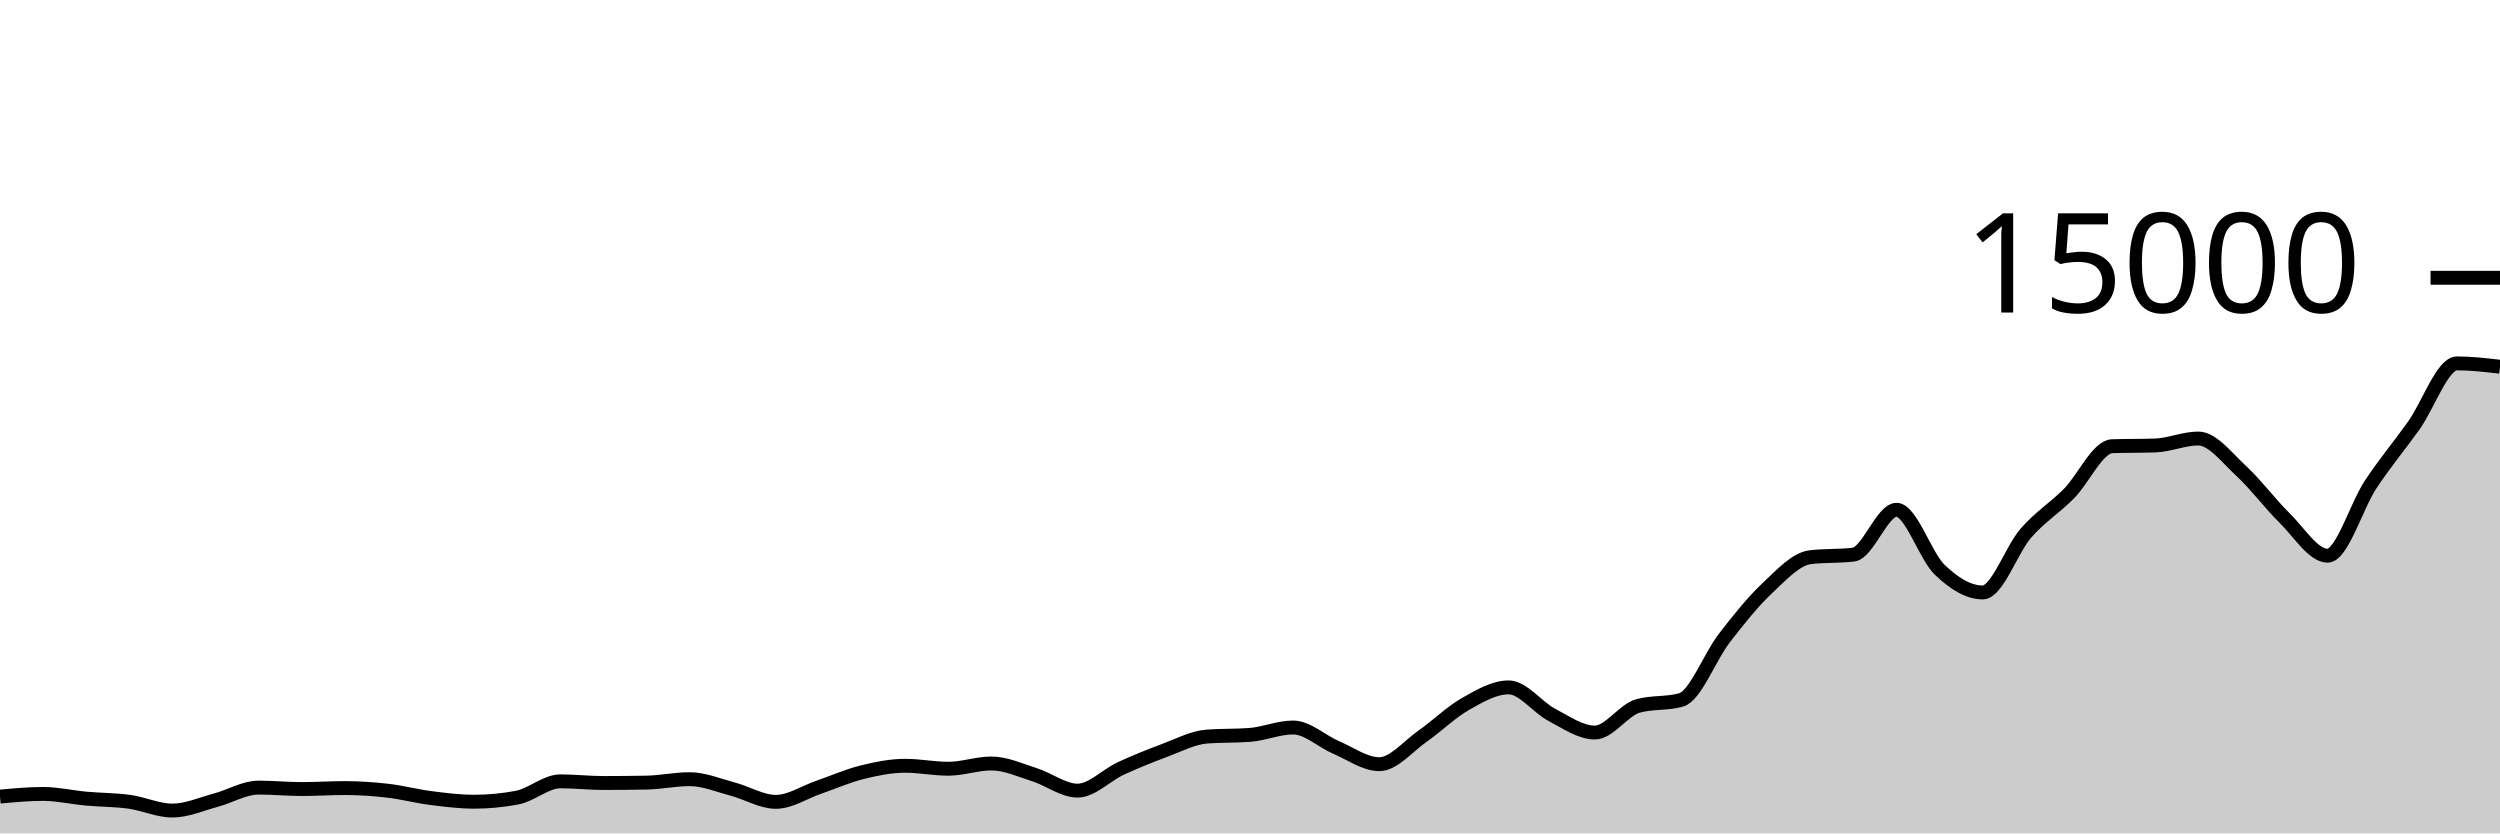
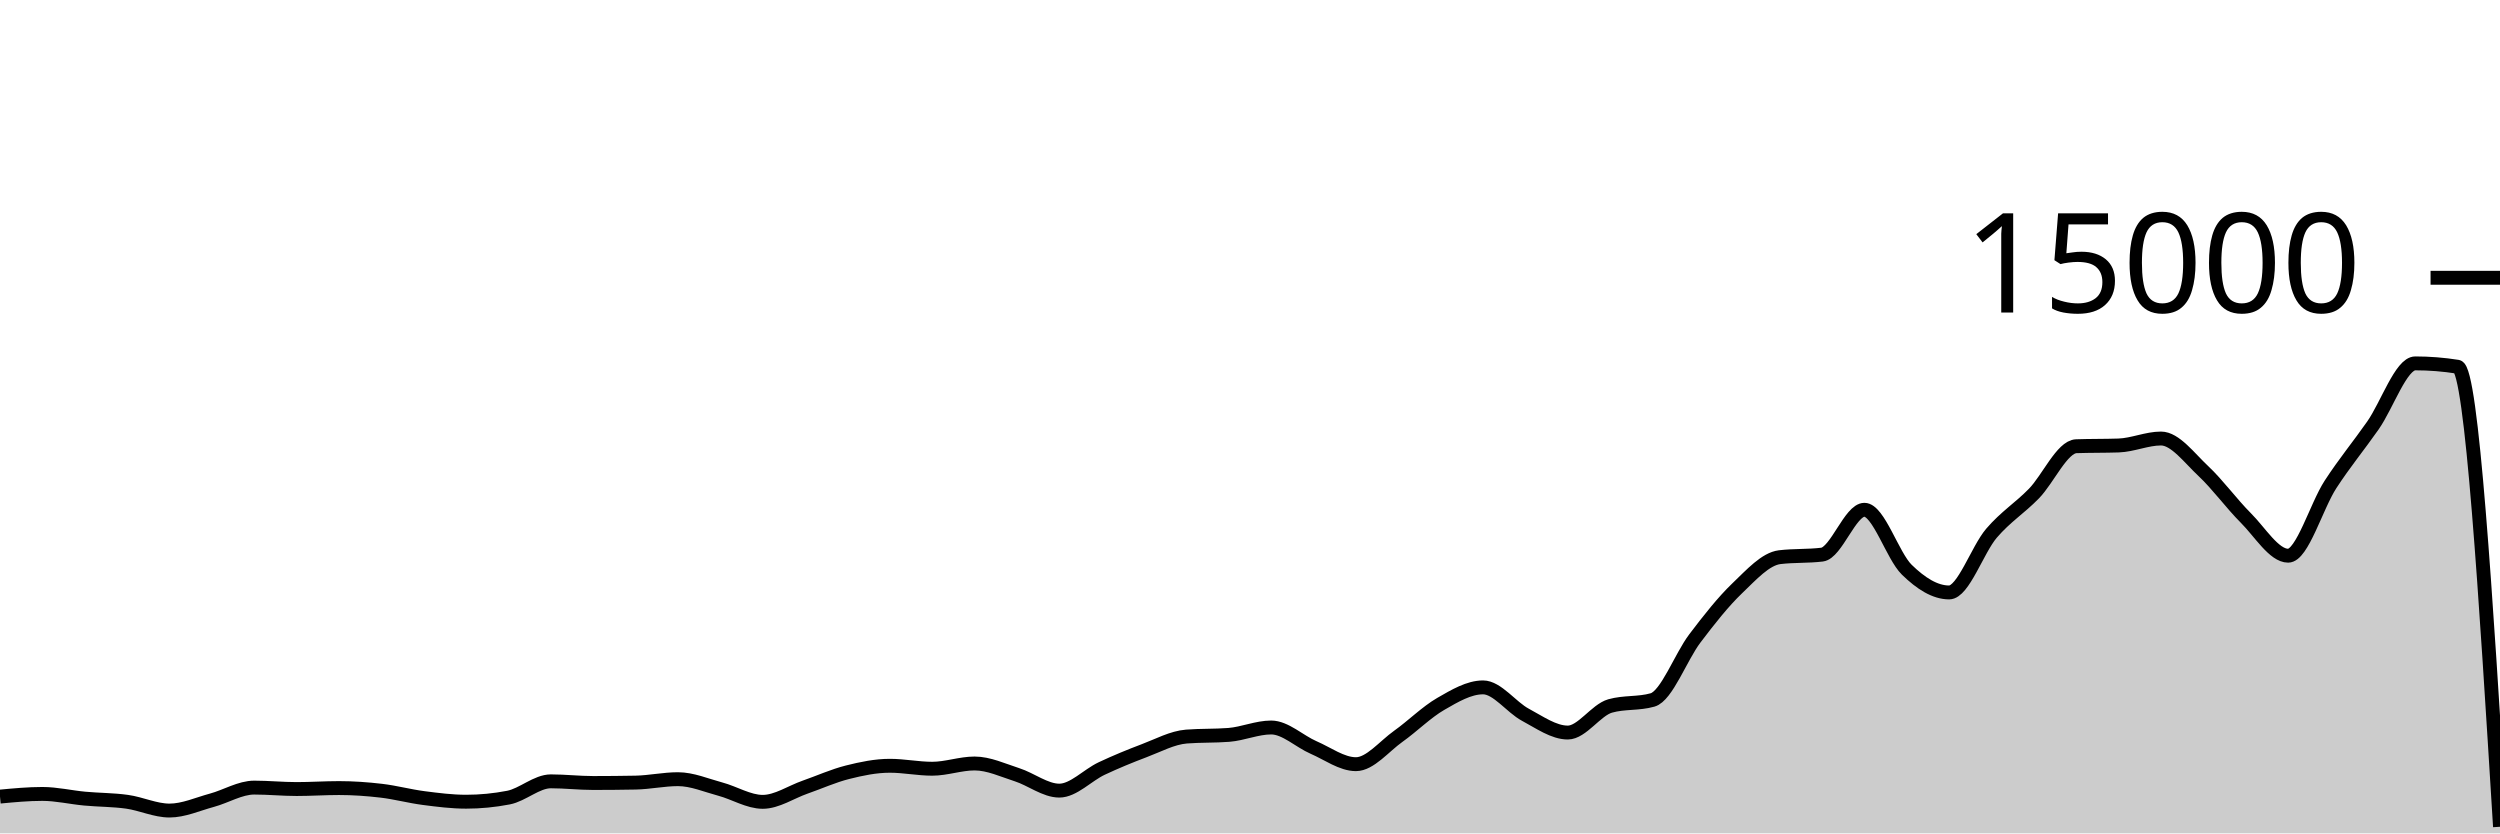
<svg xmlns="http://www.w3.org/2000/svg" viewBox="0 0 180 60">
  <g transform="translate(0,20)">
-     <path class="area" fill="rgba(0, 0, 0, 0.2)" d="M0,37.355C1.034,37.259,2.069,37.163,3.103,37.163C4.138,37.163,5.172,37.407,6.207,37.501C7.241,37.596,8.276,37.585,9.31,37.728C10.345,37.871,11.379,38.36,12.414,38.36C13.448,38.36,14.483,37.894,15.517,37.619C16.552,37.343,17.586,36.707,18.621,36.707C19.655,36.707,20.69,36.811,21.724,36.811C22.759,36.811,23.793,36.741,24.828,36.741C25.862,36.741,26.897,36.813,27.931,36.933C28.966,37.053,30,37.33,31.034,37.461C32.069,37.593,33.103,37.723,34.138,37.723C35.172,37.723,36.207,37.624,37.241,37.427C38.276,37.229,39.31,36.256,40.345,36.256C41.379,36.256,42.414,36.376,43.448,36.376C44.483,36.376,45.517,36.366,46.552,36.347C47.586,36.327,48.621,36.101,49.655,36.101C50.69,36.101,51.724,36.544,52.759,36.816C53.793,37.088,54.828,37.733,55.862,37.733C56.897,37.733,57.931,37.03,58.966,36.675C60,36.32,61.034,35.859,62.069,35.603C63.103,35.346,64.138,35.136,65.172,35.136C66.207,35.136,67.241,35.349,68.276,35.349C69.31,35.349,70.345,34.971,71.379,34.971C72.414,34.971,73.448,35.453,74.483,35.779C75.517,36.104,76.552,36.925,77.586,36.925C78.621,36.925,79.655,35.812,80.69,35.333C81.724,34.855,82.759,34.437,83.793,34.053C84.828,33.67,85.862,33.112,86.897,33.032C87.931,32.952,88.966,32.992,90,32.912C91.034,32.832,92.069,32.379,93.103,32.379C94.138,32.379,95.172,33.378,96.207,33.819C97.241,34.259,98.276,35.021,99.31,35.021C100.345,35.021,101.379,33.736,102.414,33.013C103.448,32.291,104.483,31.272,105.517,30.685C106.552,30.098,107.586,29.491,108.621,29.491C109.655,29.491,110.69,30.922,111.724,31.464C112.759,32.006,113.793,32.744,114.828,32.744C115.862,32.744,116.897,31.117,117.931,30.829C118.966,30.541,120,30.685,121.034,30.397C122.069,30.109,123.103,27.301,124.138,25.96C125.172,24.619,126.207,23.326,127.241,22.352C128.276,21.378,129.31,20.24,130.345,20.117C131.379,19.995,132.414,20.056,133.448,19.933C134.483,19.811,135.517,16.704,136.552,16.704C137.586,16.704,138.621,20.027,139.655,21.019C140.69,22.011,141.724,22.656,142.759,22.656C143.793,22.656,144.828,19.576,145.862,18.389C146.897,17.203,147.931,16.582,148.966,15.539C150,14.495,151.034,12.164,152.069,12.128C153.103,12.092,154.138,12.11,155.172,12.075C156.207,12.039,157.241,11.573,158.276,11.573C159.31,11.573,160.345,12.968,161.379,13.92C162.414,14.872,163.448,16.273,164.483,17.288C165.517,18.303,166.552,20.011,167.586,20.011C168.621,20.011,169.655,16.44,170.69,14.877C171.724,13.315,172.759,12.09,173.793,10.637C174.828,9.185,175.862,6.163,176.897,6.163C177.931,6.163,178.966,6.284,180,6.405L180,40C178.966,40,177.931,40,176.897,40C175.862,40,174.828,40,173.793,40C172.759,40,171.724,40,170.69,40C169.655,40,168.621,40,167.586,40C166.552,40,165.517,40,164.483,40C163.448,40,162.414,40,161.379,40C160.345,40,159.31,40,158.276,40C157.241,40,156.207,40,155.172,40C154.138,40,153.103,40,152.069,40C151.034,40,150,40,148.966,40C147.931,40,146.897,40,145.862,40C144.828,40,143.793,40,142.759,40C141.724,40,140.69,40,139.655,40C138.621,40,137.586,40,136.552,40C135.517,40,134.483,40,133.448,40C132.414,40,131.379,40,130.345,40C129.31,40,128.276,40,127.241,40C126.207,40,125.172,40,124.138,40C123.103,40,122.069,40,121.034,40C120,40,118.966,40,117.931,40C116.897,40,115.862,40,114.828,40C113.793,40,112.759,40,111.724,40C110.69,40,109.655,40,108.621,40C107.586,40,106.552,40,105.517,40C104.483,40,103.448,40,102.414,40C101.379,40,100.345,40,99.31,40C98.276,40,97.241,40,96.207,40C95.172,40,94.138,40,93.103,40C92.069,40,91.034,40,90,40C88.966,40,87.931,40,86.897,40C85.862,40,84.828,40,83.793,40C82.759,40,81.724,40,80.69,40C79.655,40,78.621,40,77.586,40C76.552,40,75.517,40,74.483,40C73.448,40,72.414,40,71.379,40C70.345,40,69.31,40,68.276,40C67.241,40,66.207,40,65.172,40C64.138,40,63.103,40,62.069,40C61.034,40,60,40,58.966,40C57.931,40,56.897,40,55.862,40C54.828,40,53.793,40,52.759,40C51.724,40,50.69,40,49.655,40C48.621,40,47.586,40,46.552,40C45.517,40,44.483,40,43.448,40C42.414,40,41.379,40,40.345,40C39.31,40,38.276,40,37.241,40C36.207,40,35.172,40,34.138,40C33.103,40,32.069,40,31.034,40C30,40,28.966,40,27.931,40C26.897,40,25.862,40,24.828,40C23.793,40,22.759,40,21.724,40C20.69,40,19.655,40,18.621,40C17.586,40,16.552,40,15.517,40C14.483,40,13.448,40,12.414,40C11.379,40,10.345,40,9.31,40C8.276,40,7.241,40,6.207,40C5.172,40,4.138,40,3.103,40C2.069,40,1.034,40,0,40Z" />
-     <path class="line" stroke="black" fill="none" d="M0,37.355C1.034,37.259,2.069,37.163,3.103,37.163C4.138,37.163,5.172,37.407,6.207,37.501C7.241,37.596,8.276,37.585,9.31,37.728C10.345,37.871,11.379,38.36,12.414,38.36C13.448,38.36,14.483,37.894,15.517,37.619C16.552,37.343,17.586,36.707,18.621,36.707C19.655,36.707,20.69,36.811,21.724,36.811C22.759,36.811,23.793,36.741,24.828,36.741C25.862,36.741,26.897,36.813,27.931,36.933C28.966,37.053,30,37.33,31.034,37.461C32.069,37.593,33.103,37.723,34.138,37.723C35.172,37.723,36.207,37.624,37.241,37.427C38.276,37.229,39.31,36.256,40.345,36.256C41.379,36.256,42.414,36.376,43.448,36.376C44.483,36.376,45.517,36.366,46.552,36.347C47.586,36.327,48.621,36.101,49.655,36.101C50.69,36.101,51.724,36.544,52.759,36.816C53.793,37.088,54.828,37.733,55.862,37.733C56.897,37.733,57.931,37.03,58.966,36.675C60,36.32,61.034,35.859,62.069,35.603C63.103,35.346,64.138,35.136,65.172,35.136C66.207,35.136,67.241,35.349,68.276,35.349C69.31,35.349,70.345,34.971,71.379,34.971C72.414,34.971,73.448,35.453,74.483,35.779C75.517,36.104,76.552,36.925,77.586,36.925C78.621,36.925,79.655,35.812,80.69,35.333C81.724,34.855,82.759,34.437,83.793,34.053C84.828,33.67,85.862,33.112,86.897,33.032C87.931,32.952,88.966,32.992,90,32.912C91.034,32.832,92.069,32.379,93.103,32.379C94.138,32.379,95.172,33.378,96.207,33.819C97.241,34.259,98.276,35.021,99.31,35.021C100.345,35.021,101.379,33.736,102.414,33.013C103.448,32.291,104.483,31.272,105.517,30.685C106.552,30.098,107.586,29.491,108.621,29.491C109.655,29.491,110.69,30.922,111.724,31.464C112.759,32.006,113.793,32.744,114.828,32.744C115.862,32.744,116.897,31.117,117.931,30.829C118.966,30.541,120,30.685,121.034,30.397C122.069,30.109,123.103,27.301,124.138,25.96C125.172,24.619,126.207,23.326,127.241,22.352C128.276,21.378,129.31,20.24,130.345,20.117C131.379,19.995,132.414,20.056,133.448,19.933C134.483,19.811,135.517,16.704,136.552,16.704C137.586,16.704,138.621,20.027,139.655,21.019C140.69,22.011,141.724,22.656,142.759,22.656C143.793,22.656,144.828,19.576,145.862,18.389C146.897,17.203,147.931,16.582,148.966,15.539C150,14.495,151.034,12.164,152.069,12.128C153.103,12.092,154.138,12.11,155.172,12.075C156.207,12.039,157.241,11.573,158.276,11.573C159.31,11.573,160.345,12.968,161.379,13.92C162.414,14.872,163.448,16.273,164.483,17.288C165.517,18.303,166.552,20.011,167.586,20.011C168.621,20.011,169.655,16.44,170.69,14.877C171.724,13.315,172.759,12.09,173.793,10.637C174.828,9.185,175.862,6.163,176.897,6.163C177.931,6.163,178.966,6.284,180,6.405" />
+     <path class="area" fill="rgba(0, 0, 0, 0.2)" d="M0,37.355C1.017,37.259,2.034,37.163,3.051,37.163C4.068,37.163,5.085,37.407,6.102,37.501C7.119,37.596,8.136,37.585,9.153,37.728C10.169,37.871,11.186,38.36,12.203,38.36C13.22,38.36,14.237,37.894,15.254,37.619C16.271,37.343,17.288,36.707,18.305,36.707C19.322,36.707,20.339,36.811,21.356,36.811C22.373,36.811,23.39,36.741,24.407,36.741C25.424,36.741,26.441,36.813,27.458,36.933C28.475,37.053,29.492,37.33,30.508,37.461C31.525,37.593,32.542,37.723,33.559,37.723C34.576,37.723,35.593,37.624,36.61,37.427C37.627,37.229,38.644,36.256,39.661,36.256C40.678,36.256,41.695,36.376,42.712,36.376C43.729,36.376,44.746,36.366,45.763,36.347C46.78,36.327,47.797,36.101,48.814,36.101C49.831,36.101,50.847,36.544,51.864,36.816C52.881,37.088,53.898,37.733,54.915,37.733C55.932,37.733,56.949,37.03,57.966,36.675C58.983,36.32,60,35.859,61.017,35.603C62.034,35.346,63.051,35.136,64.068,35.136C65.085,35.136,66.102,35.349,67.119,35.349C68.136,35.349,69.153,34.971,70.169,34.971C71.186,34.971,72.203,35.453,73.22,35.779C74.237,36.104,75.254,36.925,76.271,36.925C77.288,36.925,78.305,35.812,79.322,35.333C80.339,34.855,81.356,34.437,82.373,34.053C83.39,33.67,84.407,33.112,85.424,33.032C86.441,32.952,87.458,32.992,88.475,32.912C89.492,32.832,90.508,32.379,91.525,32.379C92.542,32.379,93.559,33.378,94.576,33.819C95.593,34.259,96.61,35.021,97.627,35.021C98.644,35.021,99.661,33.736,100.678,33.013C101.695,32.291,102.712,31.272,103.729,30.685C104.746,30.098,105.763,29.491,106.78,29.491C107.797,29.491,108.814,30.922,109.831,31.464C110.847,32.006,111.864,32.744,112.881,32.744C113.898,32.744,114.915,31.117,115.932,30.829C116.949,30.541,117.966,30.685,118.983,30.397C120,30.109,121.017,27.301,122.034,25.96C123.051,24.619,124.068,23.326,125.085,22.352C126.102,21.378,127.119,20.24,128.136,20.117C129.153,19.995,130.169,20.056,131.186,19.933C132.203,19.811,133.22,16.704,134.237,16.704C135.254,16.704,136.271,20.027,137.288,21.019C138.305,22.011,139.322,22.656,140.339,22.656C141.356,22.656,142.373,19.576,143.39,18.389C144.407,17.203,145.424,16.582,146.441,15.539C147.458,14.495,148.475,12.164,149.492,12.128C150.508,12.092,151.525,12.11,152.542,12.075C153.559,12.039,154.576,11.573,155.593,11.573C156.61,11.573,157.627,12.968,158.644,13.92C159.661,14.872,160.678,16.273,161.695,17.288C162.712,18.303,163.729,20.011,164.746,20.011C165.763,20.011,166.78,16.44,167.797,14.877C168.814,13.315,169.831,12.09,170.847,10.637C171.864,9.185,172.881,6.163,173.898,6.163C174.915,6.163,175.932,6.244,176.949,6.405C177.966,6.567,178.983,23.048,180,39.528L180,40C178.983,40,177.966,40,176.949,40C175.932,40,174.915,40,173.898,40C172.881,40,171.864,40,170.847,40C169.831,40,168.814,40,167.797,40C166.78,40,165.763,40,164.746,40C163.729,40,162.712,40,161.695,40C160.678,40,159.661,40,158.644,40C157.627,40,156.61,40,155.593,40C154.576,40,153.559,40,152.542,40C151.525,40,150.508,40,149.492,40C148.475,40,147.458,40,146.441,40C145.424,40,144.407,40,143.39,40C142.373,40,141.356,40,140.339,40C139.322,40,138.305,40,137.288,40C136.271,40,135.254,40,134.237,40C133.22,40,132.203,40,131.186,40C130.169,40,129.153,40,128.136,40C127.119,40,126.102,40,125.085,40C124.068,40,123.051,40,122.034,40C121.017,40,120,40,118.983,40C117.966,40,116.949,40,115.932,40C114.915,40,113.898,40,112.881,40C111.864,40,110.847,40,109.831,40C108.814,40,107.797,40,106.78,40C105.763,40,104.746,40,103.729,40C102.712,40,101.695,40,100.678,40C99.661,40,98.644,40,97.627,40C96.61,40,95.593,40,94.576,40C93.559,40,92.542,40,91.525,40C90.508,40,89.492,40,88.475,40C87.458,40,86.441,40,85.424,40C84.407,40,83.39,40,82.373,40C81.356,40,80.339,40,79.322,40C78.305,40,77.288,40,76.271,40C75.254,40,74.237,40,73.22,40C72.203,40,71.186,40,70.169,40C69.153,40,68.136,40,67.119,40C66.102,40,65.085,40,64.068,40C63.051,40,62.034,40,61.017,40C60,40,58.983,40,57.966,40C56.949,40,55.932,40,54.915,40C53.898,40,52.881,40,51.864,40C50.847,40,49.831,40,48.814,40C47.797,40,46.78,40,45.763,40C44.746,40,43.729,40,42.712,40C41.695,40,40.678,40,39.661,40C38.644,40,37.627,40,36.61,40C35.593,40,34.576,40,33.559,40C32.542,40,31.525,40,30.508,40C29.492,40,28.475,40,27.458,40C26.441,40,25.424,40,24.407,40C23.39,40,22.373,40,21.356,40C20.339,40,19.322,40,18.305,40C17.288,40,16.271,40,15.254,40C14.237,40,13.22,40,12.203,40C11.186,40,10.169,40,9.153,40C8.136,40,7.119,40,6.102,40C5.085,40,4.068,40,3.051,40C2.034,40,1.017,40,0,40Z" />
+     <path class="line" stroke="black" fill="none" d="M0,37.355C1.017,37.259,2.034,37.163,3.051,37.163C4.068,37.163,5.085,37.407,6.102,37.501C7.119,37.596,8.136,37.585,9.153,37.728C10.169,37.871,11.186,38.36,12.203,38.36C13.22,38.36,14.237,37.894,15.254,37.619C16.271,37.343,17.288,36.707,18.305,36.707C19.322,36.707,20.339,36.811,21.356,36.811C22.373,36.811,23.39,36.741,24.407,36.741C25.424,36.741,26.441,36.813,27.458,36.933C28.475,37.053,29.492,37.33,30.508,37.461C31.525,37.593,32.542,37.723,33.559,37.723C34.576,37.723,35.593,37.624,36.61,37.427C37.627,37.229,38.644,36.256,39.661,36.256C40.678,36.256,41.695,36.376,42.712,36.376C43.729,36.376,44.746,36.366,45.763,36.347C46.78,36.327,47.797,36.101,48.814,36.101C49.831,36.101,50.847,36.544,51.864,36.816C52.881,37.088,53.898,37.733,54.915,37.733C55.932,37.733,56.949,37.03,57.966,36.675C58.983,36.32,60,35.859,61.017,35.603C62.034,35.346,63.051,35.136,64.068,35.136C65.085,35.136,66.102,35.349,67.119,35.349C68.136,35.349,69.153,34.971,70.169,34.971C71.186,34.971,72.203,35.453,73.22,35.779C74.237,36.104,75.254,36.925,76.271,36.925C77.288,36.925,78.305,35.812,79.322,35.333C80.339,34.855,81.356,34.437,82.373,34.053C83.39,33.67,84.407,33.112,85.424,33.032C86.441,32.952,87.458,32.992,88.475,32.912C89.492,32.832,90.508,32.379,91.525,32.379C92.542,32.379,93.559,33.378,94.576,33.819C95.593,34.259,96.61,35.021,97.627,35.021C98.644,35.021,99.661,33.736,100.678,33.013C101.695,32.291,102.712,31.272,103.729,30.685C104.746,30.098,105.763,29.491,106.78,29.491C107.797,29.491,108.814,30.922,109.831,31.464C110.847,32.006,111.864,32.744,112.881,32.744C113.898,32.744,114.915,31.117,115.932,30.829C116.949,30.541,117.966,30.685,118.983,30.397C120,30.109,121.017,27.301,122.034,25.96C123.051,24.619,124.068,23.326,125.085,22.352C126.102,21.378,127.119,20.24,128.136,20.117C129.153,19.995,130.169,20.056,131.186,19.933C132.203,19.811,133.22,16.704,134.237,16.704C135.254,16.704,136.271,20.027,137.288,21.019C138.305,22.011,139.322,22.656,140.339,22.656C141.356,22.656,142.373,19.576,143.39,18.389C144.407,17.203,145.424,16.582,146.441,15.539C147.458,14.495,148.475,12.164,149.492,12.128C150.508,12.092,151.525,12.11,152.542,12.075C153.559,12.039,154.576,11.573,155.593,11.573C156.61,11.573,157.627,12.968,158.644,13.92C159.661,14.872,160.678,16.273,161.695,17.288C162.712,18.303,163.729,20.011,164.746,20.011C165.763,20.011,166.78,16.44,167.797,14.877C168.814,13.315,169.831,12.09,170.847,10.637C171.864,9.185,172.881,6.163,173.898,6.163C174.915,6.163,175.932,6.244,176.949,6.405C177.966,6.567,178.983,23.048,180,39.528" />
    <path class="axis-ceiling" stroke-width="1" stroke="black" fill="none" d="M175,0L180,0" />
    <text class="axis-ceiling-label" font-family="sans-serif" text-anchor="end" font-size="10px" x="170" y="2.5">15000</text>
  </g>
</svg>
